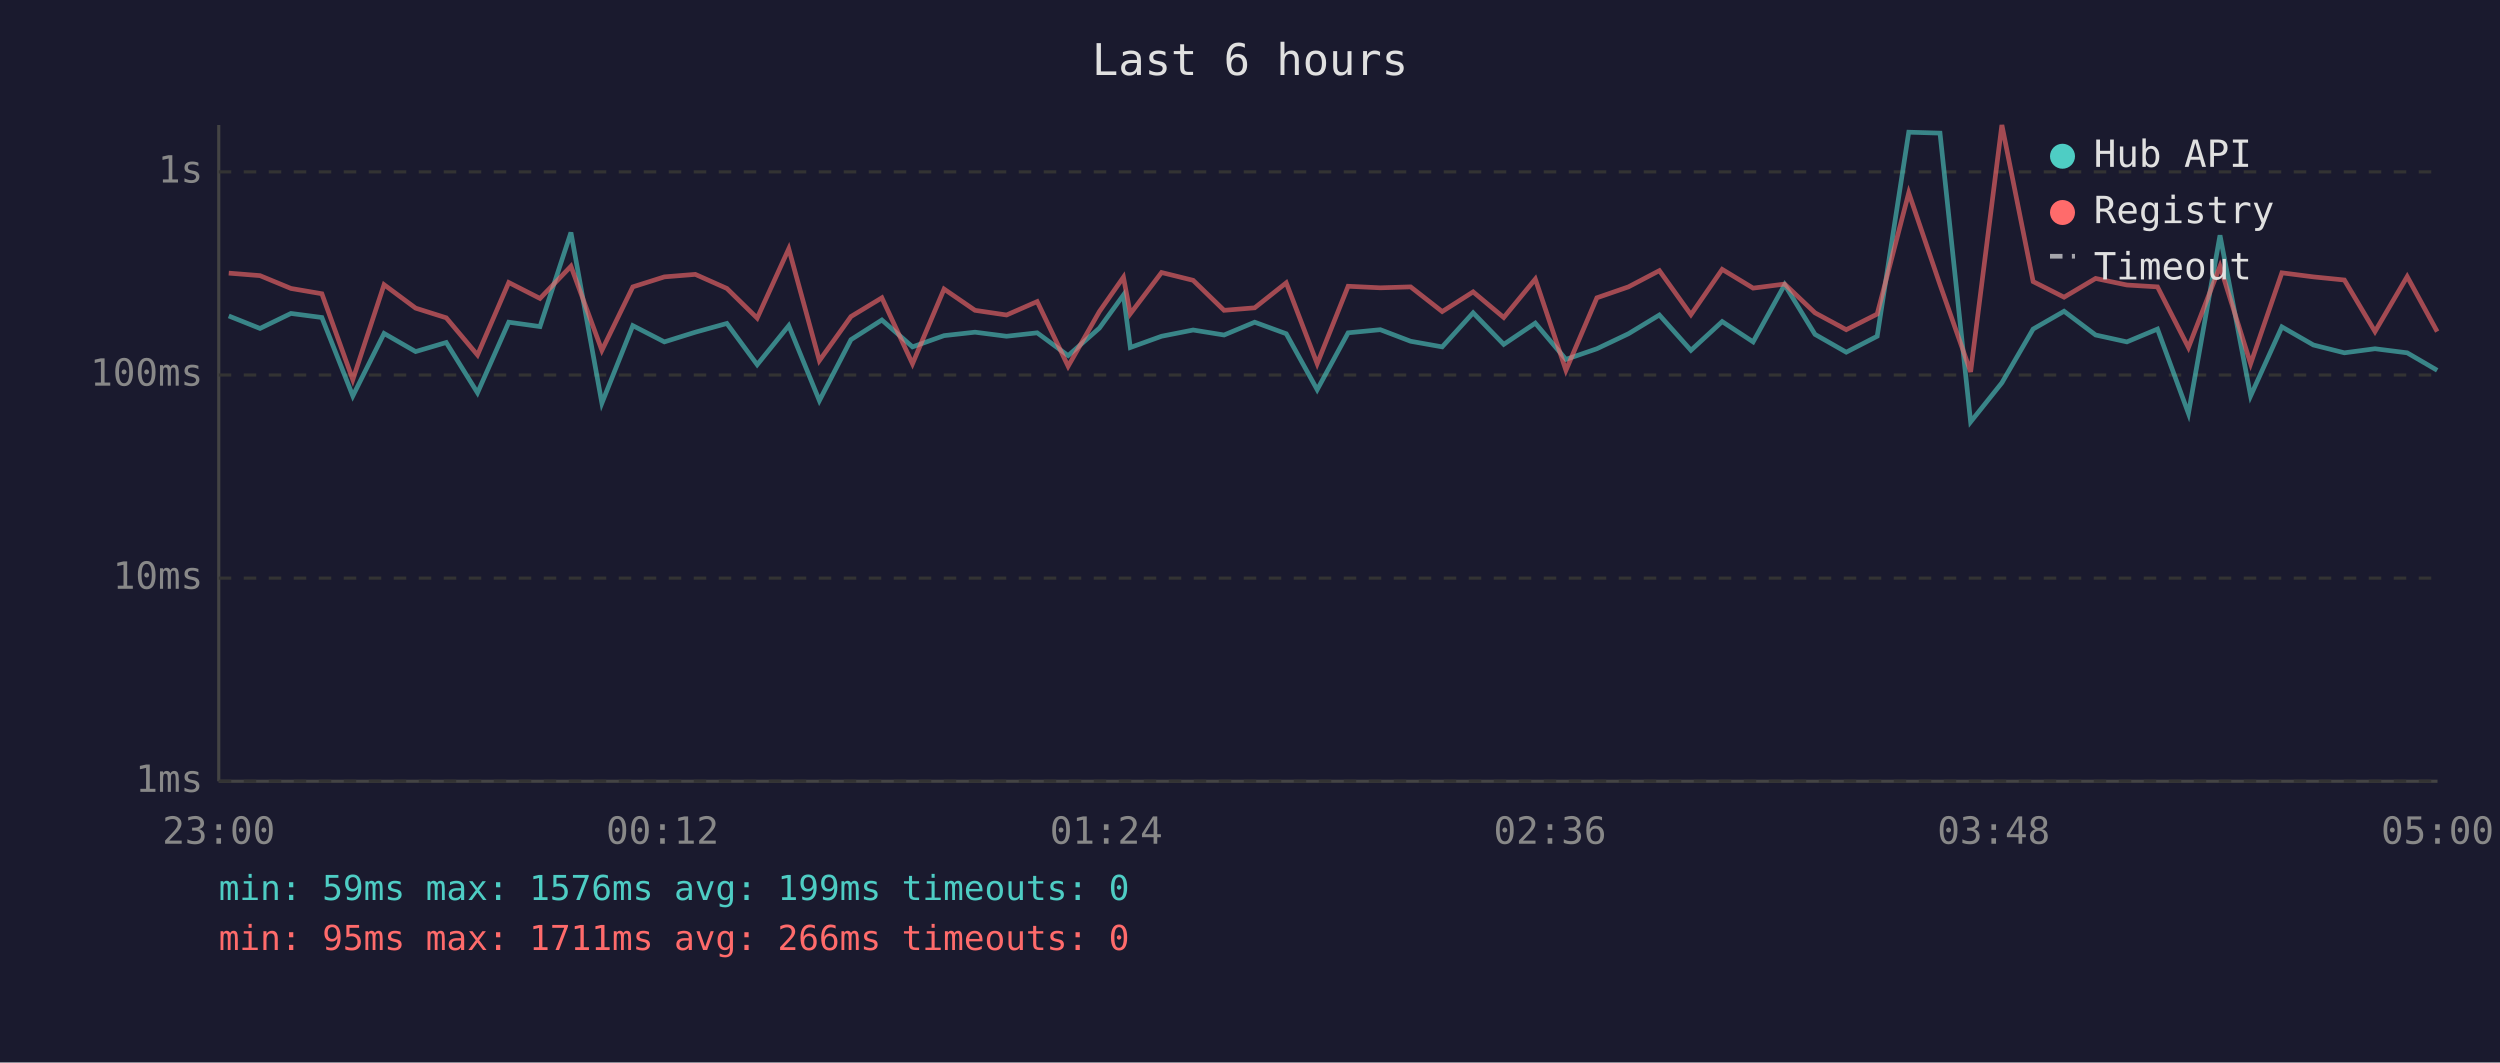
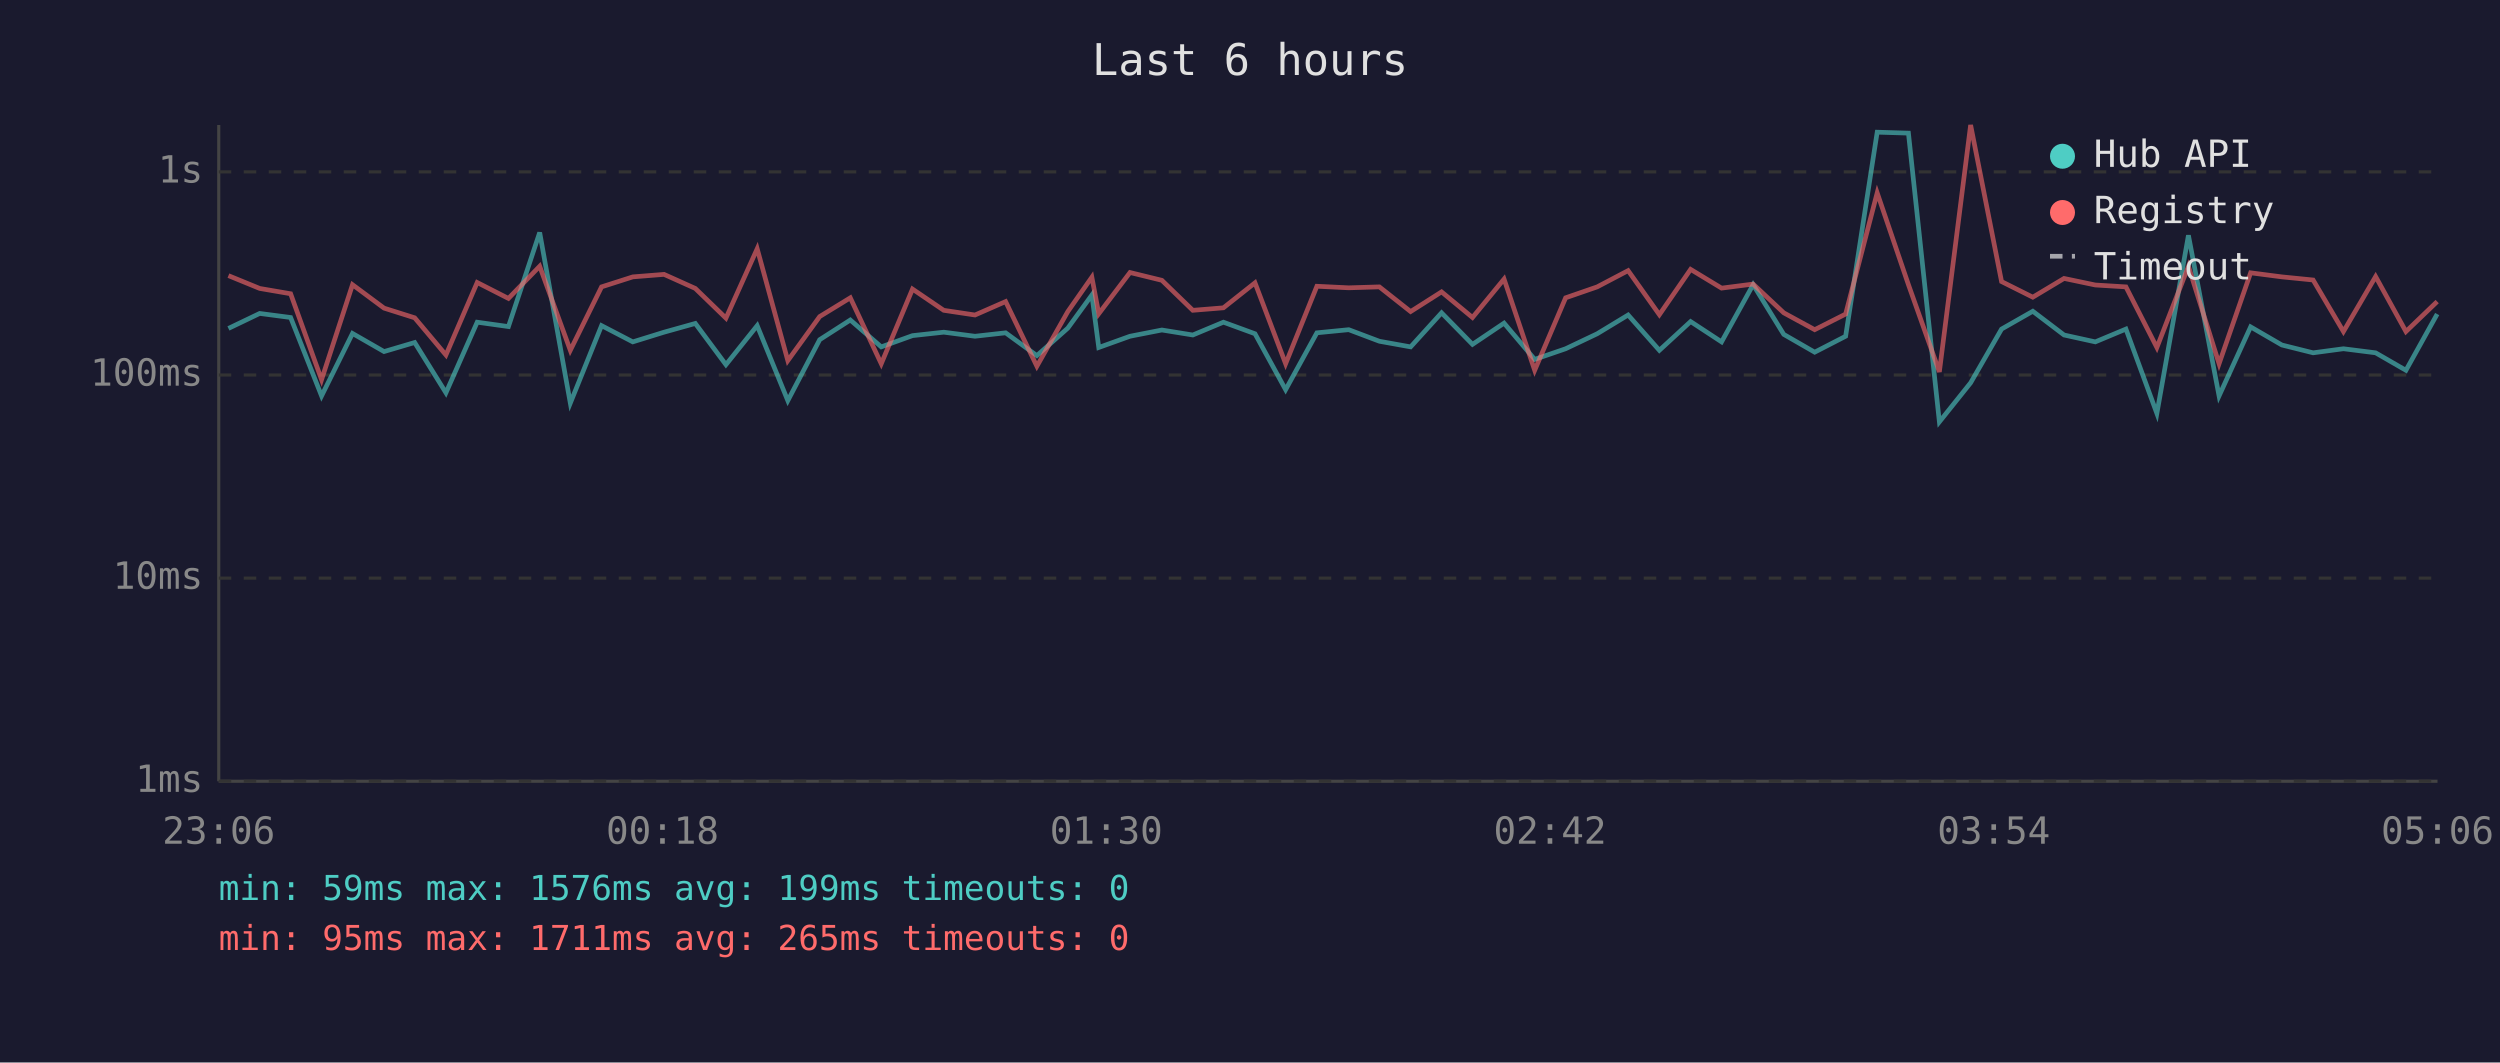
<svg xmlns="http://www.w3.org/2000/svg" viewBox="0 0 800 340" font-family="monospace" font-size="12">
  <rect width="800" height="340" fill="#1a1a2e" />
  <text x="400" y="24" fill="#e0e0e0" font-size="14" text-anchor="middle">Last 6 hours</text>
  <line x1="70" y1="40" x2="70" y2="250" stroke="#444" stroke-width="1" />
  <line x1="70" y1="250" x2="780" y2="250" stroke="#444" stroke-width="1" />
  <line x1="70" y1="250" x2="780" y2="250" stroke="#333" stroke-width="1" stroke-dasharray="4" />
  <text x="65" y="250" fill="#888" text-anchor="end" dominant-baseline="middle">1ms</text>
  <line x1="70" y1="185" x2="780" y2="185" stroke="#333" stroke-width="1" stroke-dasharray="4" />
  <text x="65" y="185" fill="#888" text-anchor="end" dominant-baseline="middle">10ms</text>
  <line x1="70" y1="120" x2="780" y2="120" stroke="#333" stroke-width="1" stroke-dasharray="4" />
  <text x="65" y="120" fill="#888" text-anchor="end" dominant-baseline="middle">100ms</text>
  <line x1="70" y1="55" x2="780" y2="55" stroke="#333" stroke-width="1" stroke-dasharray="4" />
  <text x="65" y="55" fill="#888" text-anchor="end" dominant-baseline="middle">1s</text>
-   <text x="70" y="270" fill="#888" text-anchor="middle">23:00</text>
-   <text x="212" y="270" fill="#888" text-anchor="middle">00:12</text>
-   <text x="354" y="270" fill="#888" text-anchor="middle">01:24</text>
-   <text x="496" y="270" fill="#888" text-anchor="middle">02:36</text>
-   <text x="638" y="270" fill="#888" text-anchor="middle">03:48</text>
-   <text x="780" y="270" fill="#888" text-anchor="middle">05:00</text>
-   <polyline points="73.2,101.1 83.2,105.1 93.1,100.3 103.0,101.6 112.9,126.7 122.9,106.7 133.0,112.5 142.8,109.6 152.8,125.7 162.8,103.1 172.8,104.5 182.7,74.4 192.6,129.0 202.5,104.2 212.6,109.4 222.5,106.3 232.6,103.5 242.3,116.7 252.4,104.2 262.2,128.2 272.3,108.7 282.2,102.4 292.0,111.0 302.1,107.4 312.0,106.3 322.1,107.6 331.9,106.5 341.8,113.8 351.8,105.0 359.5,94.4 361.7,111.2 371.7,107.6 381.8,105.6 391.7,107.2 401.5,103.1 411.6,106.8 421.5,124.7 431.4,106.5 441.7,105.5 451.4,109.2 461.5,111.0 471.4,100.1 481.2,110.2 491.3,103.4 501.1,115.0 511.0,111.6 521.1,106.8 531.0,100.8 541.1,112.1 551.1,102.9 561.0,109.4 571.1,91.1 580.8,107.0 590.8,112.7 600.7,107.6 610.8,42.3 620.8,42.6 630.6,135.0 640.6,122.5 650.6,105.3 660.5,99.6 670.6,107.2 680.6,109.4 690.4,105.3 700.3,132.3 710.4,75.3 720.2,126.7 730.2,104.6 740.3,110.4 750.2,112.9 760.0,111.6 770.3,112.9 779.9,118.5" fill="none" stroke="#4ecdc4" stroke-width="1.5" opacity="0.6" />
-   <polyline points="73.2,87.4 83.2,88.2 93.1,92.3 103.0,94.0 112.9,121.5 122.9,91.1 133.0,98.6 142.8,101.7 152.8,113.6 162.8,90.4 172.8,95.5 182.7,85.2 192.6,112.1 202.5,91.8 212.6,88.6 222.5,87.8 232.6,92.3 242.3,101.8 252.4,79.6 262.2,115.4 272.3,101.3 282.2,95.3 292.0,116.4 302.1,92.5 312.0,99.3 322.1,100.8 331.9,96.5 341.8,117.2 351.8,99.7 359.5,88.7 361.7,100.4 371.7,87.2 381.8,89.7 391.7,99.3 401.5,98.5 411.6,90.5 421.5,116.4 431.4,91.6 441.7,92.1 451.4,91.8 461.5,99.7 471.4,93.4 481.2,101.6 491.3,89.3 501.1,118.5 511.0,95.3 521.1,91.8 531.0,86.6 541.1,100.7 551.1,86.2 561.0,92.2 571.1,90.9 580.8,100.1 590.8,105.5 600.7,100.5 610.8,61.7 620.8,91.1 630.6,119.0 640.6,40.0 650.6,90.1 660.5,95.1 670.6,89.1 680.6,91.2 690.4,91.8 700.3,111.2 710.4,85.2 720.2,116.4 730.2,87.3 740.3,88.6 750.2,89.6 760.0,106.1 770.3,88.5 779.9,106.1" fill="none" stroke="#ff6b6b" stroke-width="1.5" opacity="0.6" />
+   <text x="70" y="270" fill="#888" text-anchor="middle">23:06</text>
+   <text x="212" y="270" fill="#888" text-anchor="middle">00:18</text>
+   <text x="354" y="270" fill="#888" text-anchor="middle">01:30</text>
+   <text x="496" y="270" fill="#888" text-anchor="middle">02:42</text>
+   <text x="638" y="270" fill="#888" text-anchor="middle">03:54</text>
+   <text x="780" y="270" fill="#888" text-anchor="middle">05:06</text>
+   <polyline points="73.1,105.1 83.1,100.3 93.0,101.6 102.9,126.7 112.8,106.7 122.9,112.5 132.7,109.6 142.7,125.7 152.7,103.1 162.7,104.5 172.7,74.4 182.5,129.0 192.5,104.2 202.5,109.4 212.5,106.3 222.5,103.5 232.3,116.7 242.3,104.2 252.1,128.2 262.3,108.7 272.1,102.4 282.0,111.0 292.0,107.4 302.0,106.3 312.0,107.6 321.8,106.5 331.8,113.8 341.7,105.0 349.4,94.4 351.6,111.2 361.6,107.6 371.8,105.6 381.7,107.2 391.5,103.1 401.6,106.8 411.4,124.7 421.4,106.5 431.6,105.5 441.4,109.2 451.4,111.0 461.3,100.1 471.2,110.2 481.3,103.4 491.1,115.0 501.0,111.6 511.1,106.8 521.0,100.8 531.0,112.1 541.0,102.9 550.9,109.4 561.0,91.1 570.8,107.0 580.7,112.7 590.6,107.6 600.7,42.3 610.7,42.6 620.6,135.0 630.6,122.5 640.5,105.3 650.5,99.6 660.5,107.2 670.5,109.4 680.3,105.3 690.2,132.3 700.3,75.3 710.1,126.7 720.2,104.6 730.2,110.4 740.2,112.9 749.9,111.6 760.2,112.9 769.9,118.5 779.9,100.5" fill="none" stroke="#4ecdc4" stroke-width="1.5" opacity="0.6" />
+   <polyline points="73.1,88.2 83.1,92.3 93.0,94.0 102.9,121.5 112.8,91.1 122.9,98.6 132.7,101.7 142.7,113.6 152.7,90.4 162.7,95.5 172.7,85.2 182.5,112.1 192.5,91.8 202.5,88.6 212.5,87.8 222.5,92.3 232.3,101.8 242.3,79.6 252.1,115.4 262.3,101.3 272.1,95.3 282.0,116.4 292.0,92.5 302.0,99.3 312.0,100.8 321.8,96.5 331.8,117.2 341.7,99.7 349.4,88.7 351.6,100.4 361.6,87.2 371.8,89.7 381.7,99.3 391.5,98.5 401.6,90.5 411.4,116.4 421.4,91.6 431.6,92.1 441.4,91.8 451.4,99.7 461.3,93.4 471.2,101.6 481.3,89.3 491.1,118.5 501.0,95.3 511.1,91.8 521.0,86.6 531.0,100.7 541.0,86.2 550.9,92.2 561.0,90.9 570.8,100.1 580.7,105.5 590.6,100.5 600.7,61.7 610.7,91.1 620.6,119.0 630.6,40.0 640.5,90.1 650.5,95.1 660.5,89.1 670.5,91.2 680.3,91.8 690.2,111.2 700.3,85.2 710.1,116.4 720.2,87.3 730.2,88.6 740.2,89.6 749.9,106.1 760.2,88.5 769.9,106.1 779.9,96.5" fill="none" stroke="#ff6b6b" stroke-width="1.5" opacity="0.6" />
  <circle cx="660" cy="50" r="4" fill="#4ecdc4" />
  <text x="670" y="50" fill="#e0e0e0" dominant-baseline="middle">Hub API</text>
  <circle cx="660" cy="68" r="4" fill="#ff6b6b" />
  <text x="670" y="68" fill="#e0e0e0" dominant-baseline="middle">Registry</text>
  <line x1="656" y1="82" x2="664" y2="82" stroke="#e0e0e0" stroke-width="1.5" stroke-dasharray="4,3" opacity="0.7" />
  <text x="670" y="86" fill="#e0e0e0" dominant-baseline="middle">Timeout</text>
  <text x="70" y="288" fill="#4ecdc4" font-size="11">min: 59ms  max: 1576ms  avg: 199ms  timeouts: 0</text>
-   <text x="70" y="304" fill="#ff6b6b" font-size="11">min: 95ms  max: 1711ms  avg: 266ms  timeouts: 0</text>
+   <text x="70" y="304" fill="#ff6b6b" font-size="11">min: 95ms  max: 1711ms  avg: 265ms  timeouts: 0</text>
</svg>
